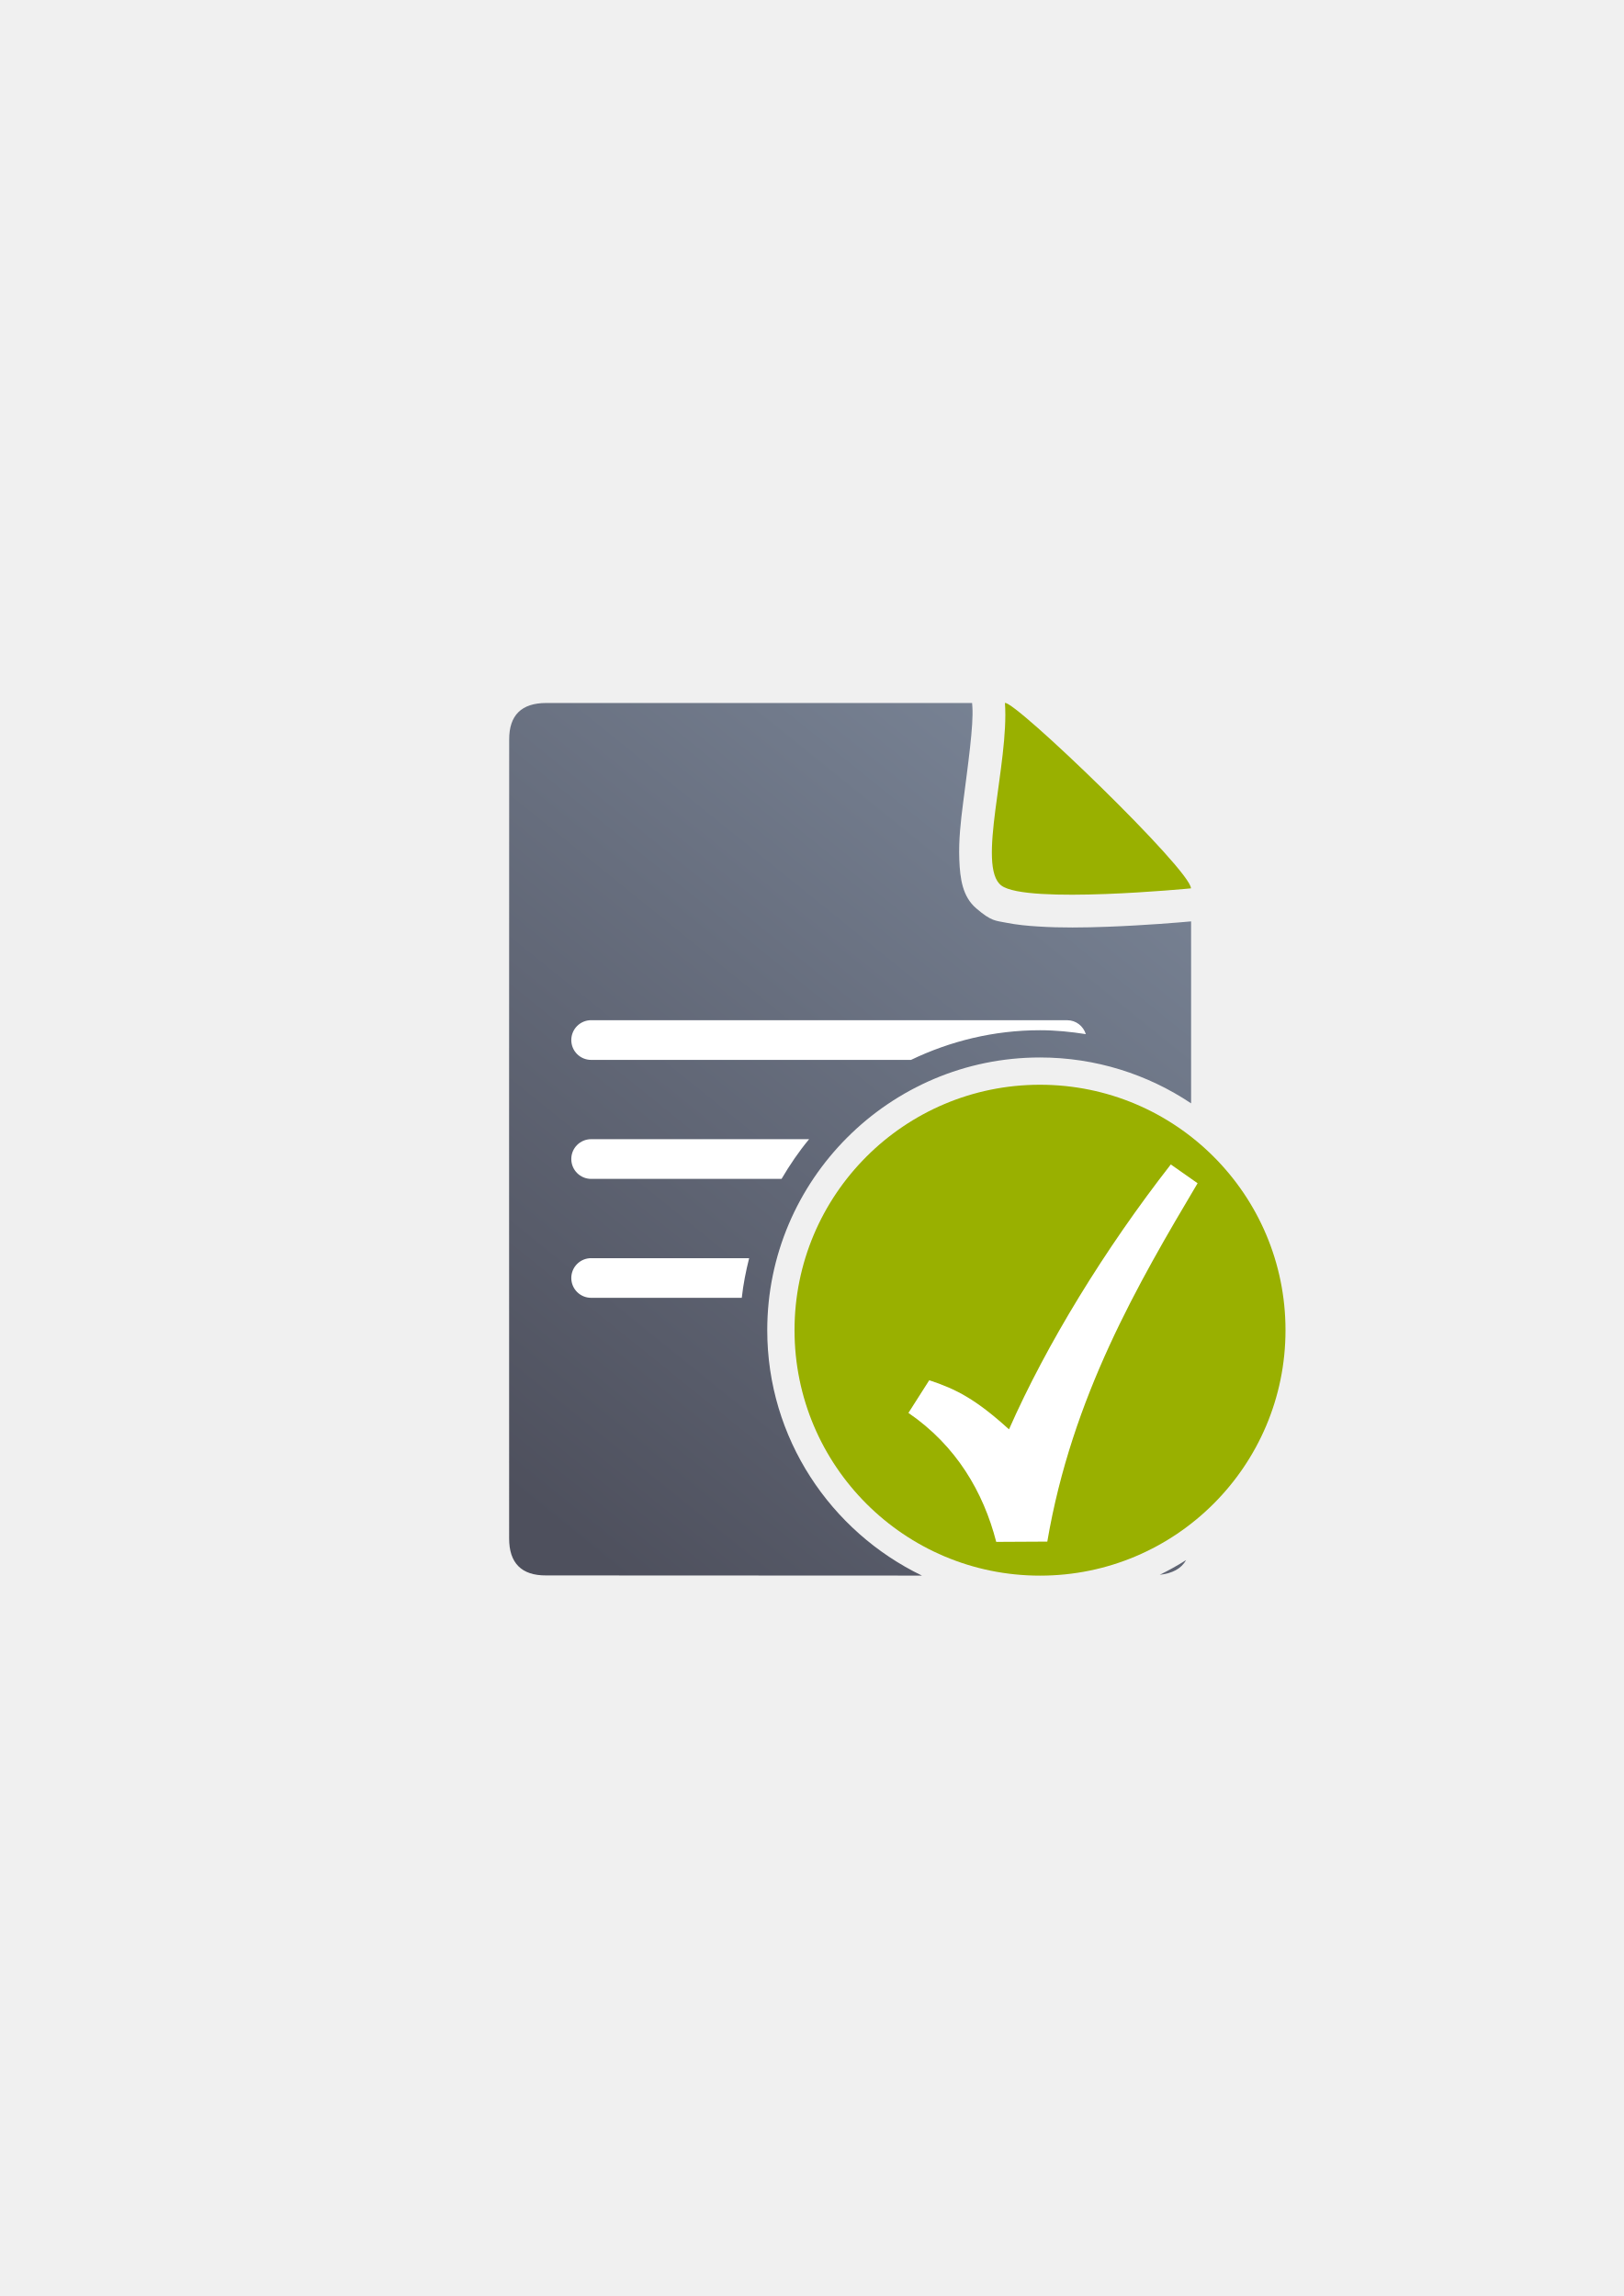
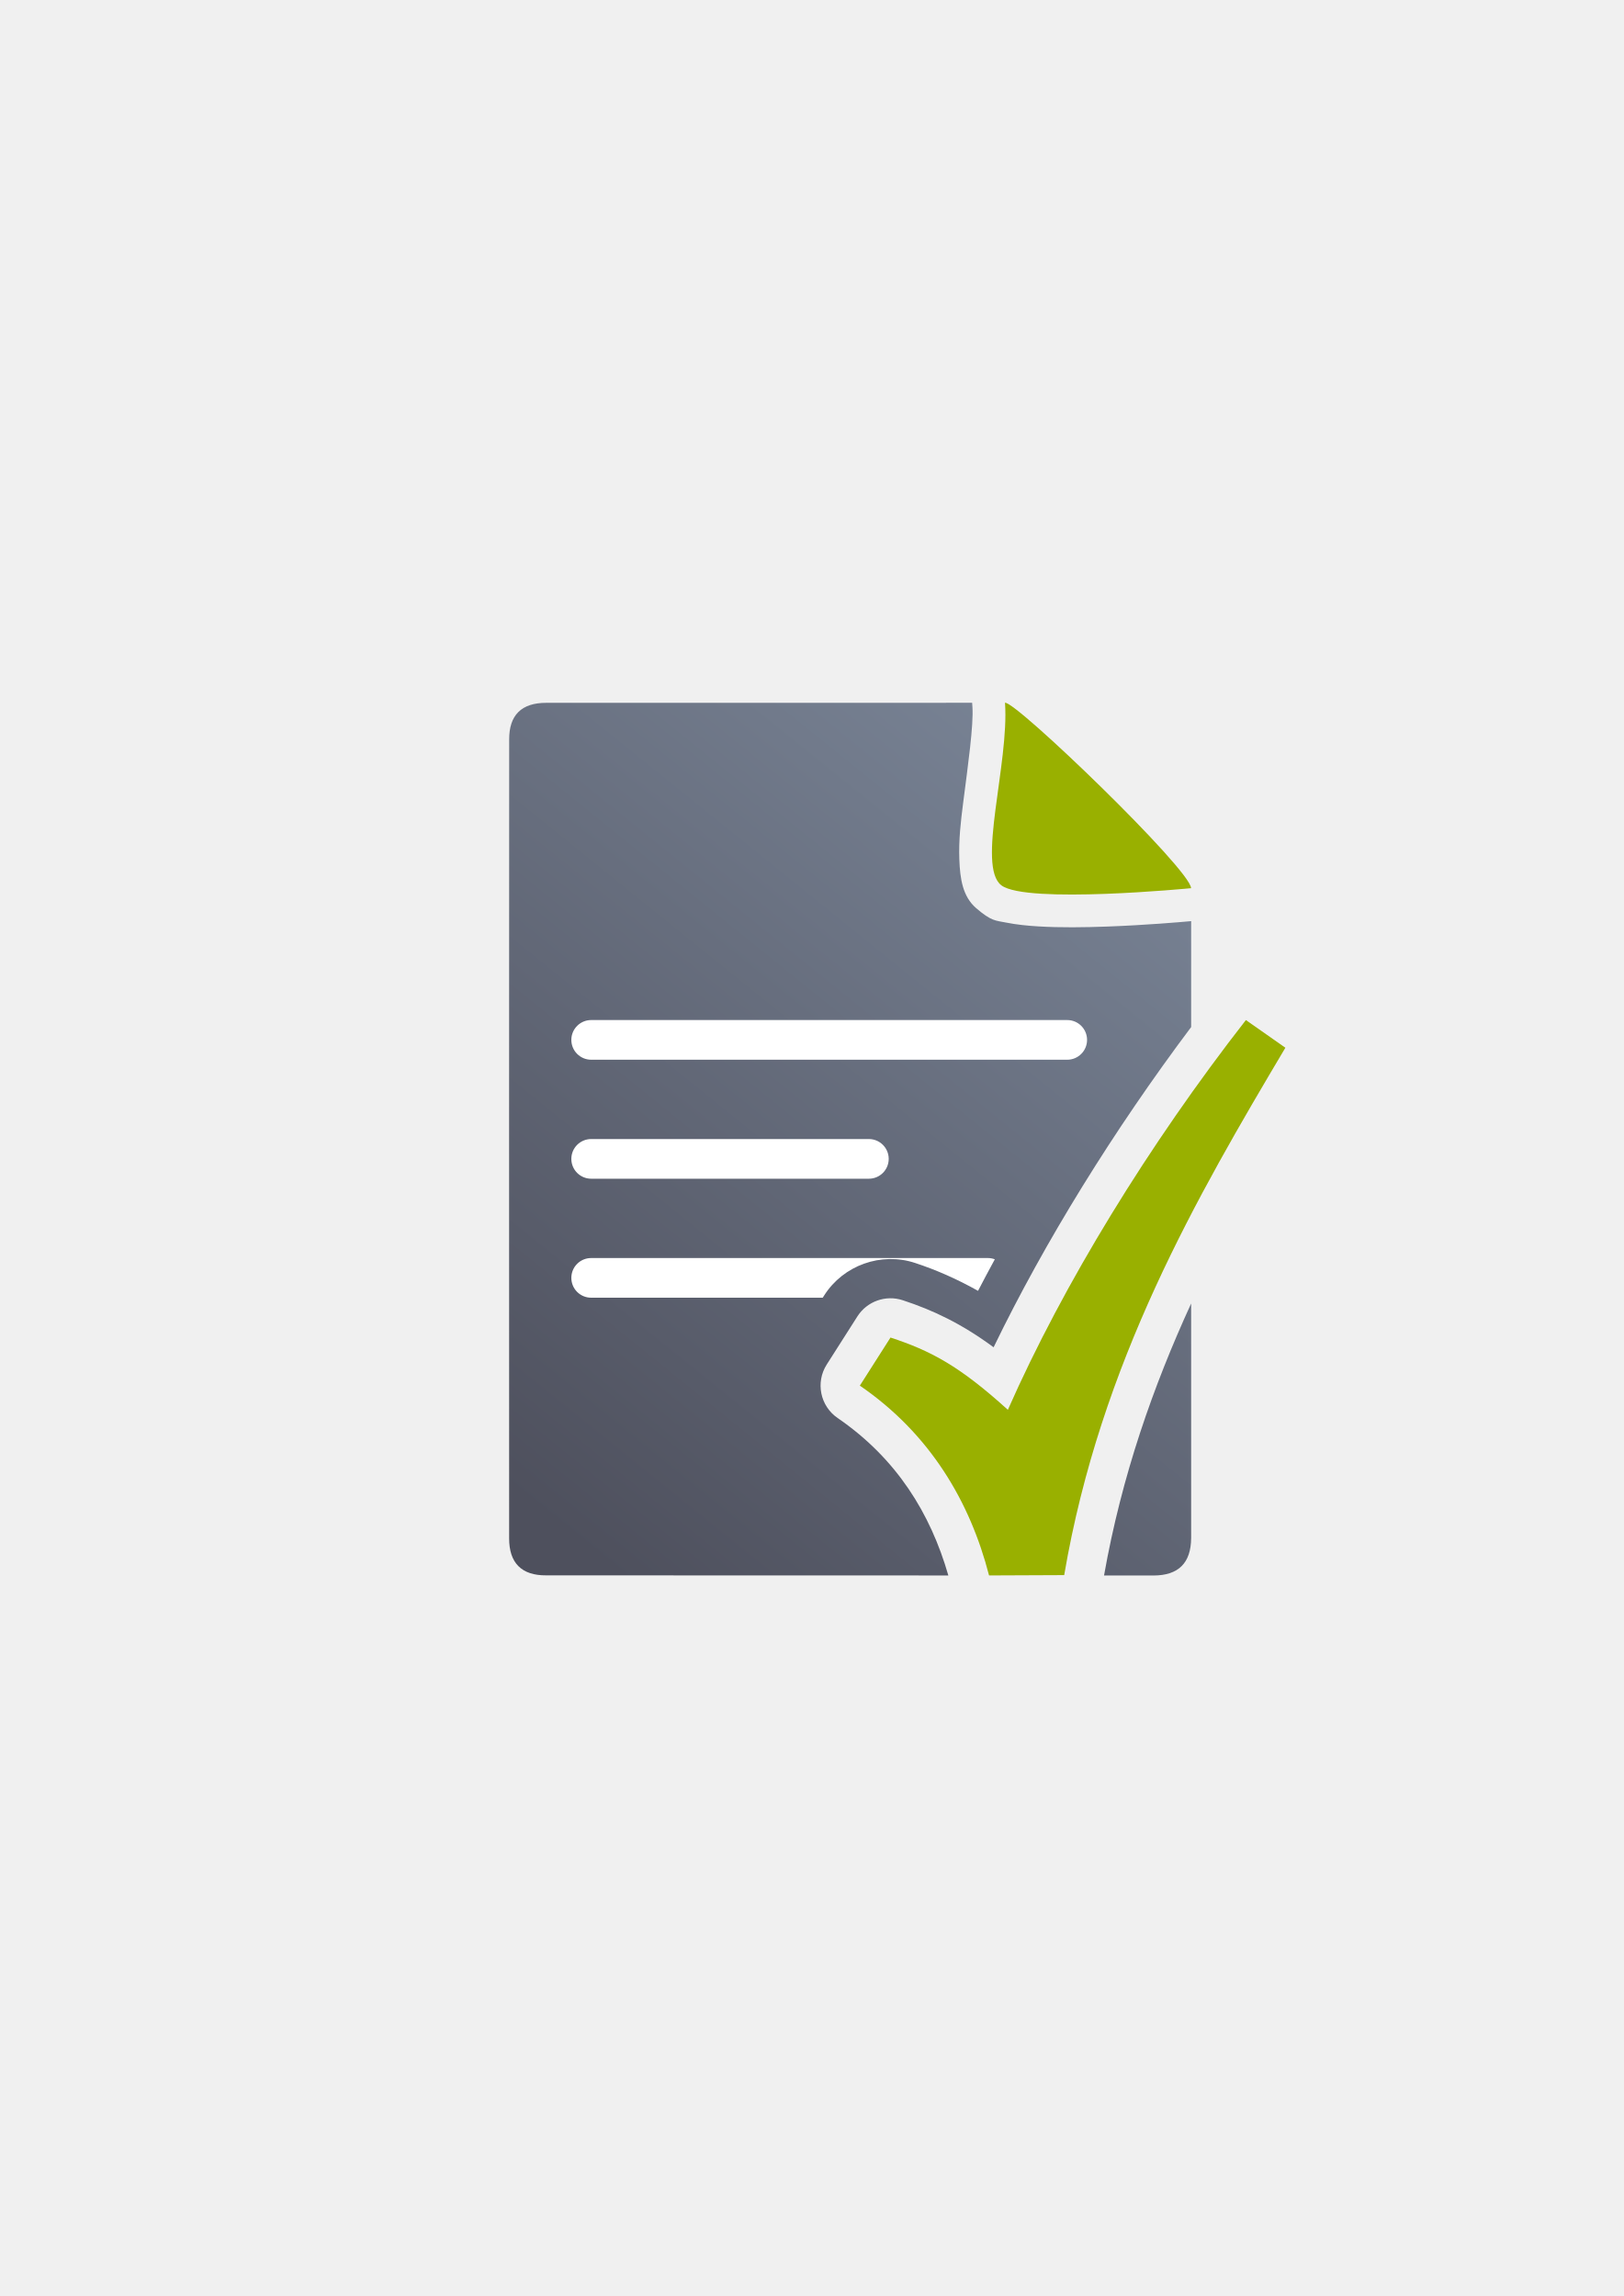
<svg xmlns="http://www.w3.org/2000/svg" xmlns:xlink="http://www.w3.org/1999/xlink" width="210mm" height="297mm" viewBox="0 0 744.094 1052.362" id="svg2" version="1.1">
  <defs id="defs4">
-     <linearGradient xlink:href="#linearGradient4321" id="linearGradient4201" x1="286.383" y1="672.921" x2="532.517" y2="367.749" gradientUnits="userSpaceOnUse" gradientTransform="matrix(0.09089915,0,0,0.09089915,360.3553,429.3299)" />
+     <linearGradient xlink:href="#linearGradient4321" id="linearGradient4201" x1="286.383" y1="672.921" x2="532.517" y2="367.749" gradientUnits="userSpaceOnUse" gradientTransform="matrix(1.136353,0,0,1.136353,-56.47603,-53.25264)" />
    <linearGradient id="linearGradient4321">
      <stop id="stop4323" offset="0" style="stop-color:#4e505d;stop-opacity:1;" />
      <stop id="stop4325" offset="1" style="stop-color:#7a8597;stop-opacity:1" />
    </linearGradient>
  </defs>
  <g id="layer1">
-     <g id="g4197" transform="matrix(12.5,0,0,12.5,-4560.893,-5419.837)">
-       <rect y="459.362" x="380" height="31.997" width="31.997" id="rect3336" style="fill:none;fill-rule:evenodd;stroke:none;stroke-width:1px;stroke-linecap:butt;stroke-linejoin:miter;stroke-opacity:1" />
-       <rect y="459.366" x="380.003" height="31.997" width="31.997" id="rect3336-0" style="fill:none;fill-rule:evenodd;stroke:none;stroke-width:1px;stroke-linecap:butt;stroke-linejoin:miter;stroke-opacity:1" />
-       <path id="path4244" d="m 384.9,459.364 c -0.911,0 -1.365,0.448 -1.361,1.346 -0.004,7.465 -0.004,20.192 -0.002,29.283 -0.002,0.907 0.454,1.368 1.357,1.361 l 13.777,0.006 C 395.323,489.742 393,486.322 393,482.362 c 0,-5.511 4.489,-10 10,-10 2.047,0 3.952,0.621 5.539,1.682 l 0,-6.672 c -0.415,0.038 -1.664,0.145 -3.062,0.197 -0.849,0.032 -1.734,0.044 -2.543,-0.01 -0.404,-0.024 -0.786,-0.061 -1.178,-0.139 -0.392,-0.078 -0.538,-0.047 -1.098,-0.529 -0.496,-0.427 -0.59,-1.073 -0.617,-1.785 -0.027,-0.713 0.051,-1.387 0.139,-2.076 0.176,-1.379 0.388,-2.853 0.34,-3.527 l -0.01,-0.139 -15.609,0 z m 18.461,4.072 c -0.004,0.032 -0.01,0.071 -0.014,0.102 -0.039,0.306 -0.069,0.591 -0.088,0.834 0.317,0.017 0.688,0.021 1.086,0.018 -0.164,-0.164 -0.32,-0.323 -0.486,-0.486 -0.179,-0.176 -0.32,-0.295 -0.498,-0.467 z m -0.125,1.521 c 0.005,0.138 0.049,0.116 0,0 z M 403,474.362 c -4.43,0 -8,3.57 -8,8 0,4.43 3.57,8 8,8 2.154,0 4.101,-0.85 5.537,-2.227 l 0.002,-11.549 c -1.436,-1.377 -3.384,-2.225 -5.539,-2.225 z m 5.357,16.428 c -0.311,0.198 -0.634,0.377 -0.967,0.541 0.454,-0.051 0.787,-0.219 0.967,-0.541 z" style="fill:url(#linearGradient4201);fill-opacity:1;fill-rule:evenodd;stroke:none;stroke-width:1px;stroke-linecap:butt;stroke-linejoin:miter;stroke-opacity:1" />
-       <path style="fill:#99b000;fill-opacity:1;fill-rule:evenodd;stroke:none;stroke-width:1px;stroke-linecap:butt;stroke-linejoin:miter;stroke-opacity:1" d="m 401.714,459.363 c 0.364,-0.095 6.82,6.129 6.82,6.798 0,0 -6.035,0.588 -6.952,-0.104 -0.917,-0.692 0.29,-4.469 0.132,-6.694 z" id="path4288" />
-       <path id="rect4232" d="m 386.545,470.995 c -0.403,0 -0.729,0.326 -0.729,0.729 0,0.403 0.326,0.727 0.729,0.727 l 11.725,0 c 1.436,-0.69 3.037,-1.088 4.73,-1.088 0.572,0 1.13,0.057 1.68,0.143 -0.093,-0.294 -0.358,-0.51 -0.684,-0.51 l -17.451,0 z m 0,4.363 c -0.403,0 -0.729,0.324 -0.729,0.727 0,0.403 0.326,0.729 0.729,0.729 l 6.979,0 c 0.301,-0.511 0.633,-1.001 1.01,-1.455 l -7.988,0 z m 0,4.363 c -0.403,0 -0.729,0.324 -0.729,0.727 0,0.403 0.326,0.727 0.729,0.727 l 5.521,0 c 0.054,-0.496 0.151,-0.979 0.27,-1.453 l -5.791,0 z m 9.967,0 c -0.186,0.461 -0.321,0.948 -0.406,1.453 l 4.98,0 c 0.403,0 0.729,-0.324 0.729,-0.727 0,-0.403 -0.326,-0.727 -0.729,-0.727 l -4.574,0 z" style="color:#000000;clip-rule:nonzero;display:inline;overflow:visible;visibility:visible;opacity:1;isolation:auto;mix-blend-mode:normal;color-interpolation:sRGB;color-interpolation-filters:linearRGB;solid-color:#000000;solid-opacity:1;fill:#ffffff;fill-opacity:1;fill-rule:evenodd;stroke:none;stroke-width:50;stroke-linecap:butt;stroke-linejoin:miter;stroke-miterlimit:4;stroke-dasharray:none;stroke-dashoffset:0;stroke-opacity:1;color-rendering:auto;image-rendering:auto;shape-rendering:auto;text-rendering:auto;enable-background:accumulate" />
-       <circle r="9" cy="482.362" cx="403" id="path4259" style="color:#000000;clip-rule:nonzero;display:inline;overflow:visible;visibility:visible;opacity:1;isolation:auto;mix-blend-mode:normal;color-interpolation:sRGB;color-interpolation-filters:linearRGB;solid-color:#000000;solid-opacity:1;fill:#99b000;fill-opacity:1;fill-rule:nonzero;stroke:none;stroke-width:2;stroke-linecap:butt;stroke-linejoin:round;stroke-miterlimit:4;stroke-dasharray:none;stroke-dashoffset:0;stroke-opacity:1;color-rendering:auto;image-rendering:auto;shape-rendering:auto;text-rendering:auto;enable-background:accumulate" />
-       <path id="path4187" d="m 407.793,476.287 c -2.419,3.103 -4.55,6.582 -5.93,9.711 -1.219,-1.106 -1.935,-1.475 -2.924,-1.801 l -0.763,1.198 c 1.756,1.204 2.747,2.901 3.219,4.729 0.624,0 1.248,-0.01 1.872,-0.01 0.905,-5.308 3.321,-9.452 5.51,-13.14 l -0.983,-0.69 z" style="color:#252525;font-style:normal;font-variant:normal;font-weight:normal;font-stretch:normal;font-size:medium;line-height:normal;font-family:sans-serif;text-indent:0;text-align:start;text-decoration:none;text-decoration-line:none;text-decoration-style:solid;text-decoration-color:#252525;letter-spacing:normal;word-spacing:normal;text-transform:none;direction:ltr;block-progression:tb;writing-mode:lr-tb;baseline-shift:baseline;text-anchor:start;white-space:normal;clip-rule:nonzero;display:inline;overflow:visible;visibility:visible;opacity:1;isolation:auto;mix-blend-mode:normal;color-interpolation:sRGB;color-interpolation-filters:linearRGB;solid-color:#252525;solid-opacity:1;fill:#ffffff;fill-opacity:1;fill-rule:evenodd;stroke:none;stroke-width:22;stroke-linecap:butt;stroke-linejoin:miter;stroke-miterlimit:4;stroke-dasharray:none;stroke-dashoffset:0;stroke-opacity:1;color-rendering:auto;image-rendering:auto;shape-rendering:auto;text-rendering:auto;enable-background:accumulate" />
+     <g transform="translate(-8.6827312e-6,-0.0864184)" id="g4214">
+       <rect y="322.184" x="189.107" height="400" width="400" id="rect3336-5" style="fill:none;fill-rule:evenodd;stroke:none;stroke-width:1px;stroke-linecap:butt;stroke-linejoin:miter;stroke-opacity:1" />
+       <rect y="322.236" x="189.147" height="400" width="400" id="rect3336-0" style="fill:none;fill-rule:evenodd;stroke:none;stroke-width:1px;stroke-linecap:butt;stroke-linejoin:miter;stroke-opacity:1" />
+       <path id="path4244" d="m 445.502,322.207 -195.137,0.019 c -11.389,-0.019 -17.071,5.611 -17.023,16.832 -0.048,93.324 -0.048,252.412 -0.018,366.068 -0.03,11.342 5.686,17.096 16.979,17.02 l 184.293,0.047 c -8.191,-28.489 -23.738,-53.648 -50.732,-72.164 a 18.002,18.002 0 0 1 -5,-24.516 l 14.043,-22.041 a 18.002,18.002 0 0 1 20.811,-7.426 c 14.036,4.621 26.843,10.682 41.619,21.559 23.439,-48.391 55.006,-99.412 90.533,-146.775 l 0,-48.545 c -5.194,0.476 -20.791,1.825 -38.27,2.477 -10.612,0.396 -21.675,0.545 -31.783,-0.068 -5.054,-0.307 -9.844,-0.775 -14.74,-1.746 -4.896,-0.971 -6.72,-0.578 -13.721,-6.607 -6.198,-5.338 -7.388,-13.42 -7.723,-22.328 -0.335,-8.908 0.65,-17.333 1.752,-25.951 2.203,-17.237 4.841,-35.661 4.242,-44.086 l -0.125,-1.768 z m 35.656,50.906 c -0.052,0.395 -0.128,0.897 -0.178,1.287 -0.488,3.82 -0.854,7.378 -1.092,10.41 3.969,0.212 8.596,0.276 13.566,0.238 -2.047,-2.045 -3.983,-4.043 -6.064,-6.084 -2.24,-2.197 -4.003,-3.707 -6.232,-5.852 z m -1.559,19.027 c 0.069,1.72 0.611,1.454 0,0 z m 28.023,203.244 c -11.071,19.828 -21.017,39.409 -29.279,58.148 a 18.002,18.002 0 0 1 -28.564,6.068 c -6.818,-6.186 -12.207,-10.506 -17.193,-14.174 15.749,17.556 26.931,37.666 34.055,58.697 2.047,-0.009 4.095,-0.016 6.143,-0.025 8.001,-39.562 20.413,-75.441 34.84,-108.715 z m 38.244,2.148 c -17.368,37.871 -31.817,78.892 -39.92,124.678 l 22.738,0.006 c 11.423,-0.065 17.107,-5.748 17.182,-17.207 l 0,-107.477 z" style="fill:url(#linearGradient4201);fill-opacity:1;fill-rule:evenodd;stroke:none;stroke-width:1px;stroke-linecap:butt;stroke-linejoin:miter;stroke-opacity:1" />
+       <path style="fill:#99b000;fill-opacity:1;fill-rule:evenodd;stroke:none;stroke-width:1px;stroke-linecap:butt;stroke-linejoin:miter;stroke-opacity:1" d="m 460.564,322.204 c 4.546,-1.185 85.258,76.625 85.258,84.98 0,0 -75.442,7.353 -86.905,-1.299 -11.463,-8.651 3.622,-55.867 1.647,-83.682 z" id="path4288" />
+       <rect ry="9.09" y="467.624" x="261.827" height="18.18" width="236.34" id="rect4232" style="color:#000000;clip-rule:nonzero;display:inline;overflow:visible;visibility:visible;opacity:1;isolation:auto;mix-blend-mode:normal;color-interpolation:sRGB;color-interpolation-filters:linearRGB;solid-color:#000000;solid-opacity:1;fill:#ffffff;fill-opacity:1;fill-rule:evenodd;stroke:none;stroke-width:50;stroke-linecap:butt;stroke-linejoin:miter;stroke-miterlimit:4;stroke-dasharray:none;stroke-dashoffset:0;stroke-opacity:1;color-rendering:auto;image-rendering:auto;shape-rendering:auto;text-rendering:auto;enable-background:accumulate" />
+       <rect ry="9.09" y="522.164" x="261.827" height="18.18" width="145.44" id="rect4234" style="color:#000000;clip-rule:nonzero;display:inline;overflow:visible;visibility:visible;opacity:1;isolation:auto;mix-blend-mode:normal;color-interpolation:sRGB;color-interpolation-filters:linearRGB;solid-color:#000000;solid-opacity:1;fill:#ffffff;fill-opacity:1;fill-rule:evenodd;stroke:none;stroke-width:50;stroke-linecap:butt;stroke-linejoin:miter;stroke-miterlimit:4;stroke-dasharray:none;stroke-dashoffset:0;stroke-opacity:1;color-rendering:auto;image-rendering:auto;shape-rendering:auto;text-rendering:auto;enable-background:accumulate" />
+       <path id="rect4236" d="m 270.918,576.703 c -5.036,0 -9.09,4.054 -9.09,9.09 0,5.036 4.054,9.09 9.09,9.09 l 106.119,0 0.689,-1.082 c 8.797,-13.807 26.069,-19.97 41.619,-14.852 9.618,3.167 19.139,7.331 28.863,12.789 2.487,-4.806 5.063,-9.628 7.686,-14.457 -0.99,-0.368 -2.057,-0.578 -3.178,-0.578 l -181.799,0 z" style="color:#000000;clip-rule:nonzero;display:inline;overflow:visible;visibility:visible;opacity:1;isolation:auto;mix-blend-mode:normal;color-interpolation:sRGB;color-interpolation-filters:linearRGB;solid-color:#000000;solid-opacity:1;fill:#ffffff;fill-opacity:1;fill-rule:evenodd;stroke:none;stroke-width:50;stroke-linecap:butt;stroke-linejoin:miter;stroke-miterlimit:4;stroke-dasharray:none;stroke-dashoffset:0;stroke-opacity:1;color-rendering:auto;image-rendering:auto;shape-rendering:auto;text-rendering:auto;enable-background:accumulate" />
+       <rect y="322.27" x="189.145" height="400" width="400" id="rect3336" style="fill:none;fill-rule:evenodd;stroke:none;stroke-width:1px;stroke-linecap:butt;stroke-linejoin:miter;stroke-opacity:1" />
+       <path id="path4187" d="m 570.956,467.624 c -44.501,57.089 -83.698,121.076 -109.082,178.647 -22.422,-20.342 -35.589,-27.135 -53.786,-33.127 l -14.043,22.042 c 32.3,22.155 50.538,53.365 59.21,86.998 11.478,-0.049 22.956,-0.099 34.435,-0.149 16.64,-97.646 61.089,-173.884 101.356,-241.724 L 570.955,467.624 Z" style="color:#252525;font-style:normal;font-variant:normal;font-weight:normal;font-stretch:normal;font-size:medium;line-height:normal;font-family:sans-serif;text-indent:0;text-align:start;text-decoration:none;text-decoration-line:none;text-decoration-style:solid;text-decoration-color:#252525;letter-spacing:normal;word-spacing:normal;text-transform:none;direction:ltr;block-progression:tb;writing-mode:lr-tb;baseline-shift:baseline;text-anchor:start;white-space:normal;clip-rule:nonzero;display:inline;overflow:visible;visibility:visible;opacity:1;isolation:auto;mix-blend-mode:normal;color-interpolation:sRGB;color-interpolation-filters:linearRGB;solid-color:#252525;solid-opacity:1;fill:#99b000;fill-opacity:1;fill-rule:evenodd;stroke:none;stroke-width:22;stroke-linecap:butt;stroke-linejoin:miter;stroke-miterlimit:4;stroke-dasharray:none;stroke-dashoffset:0;stroke-opacity:1;color-rendering:auto;image-rendering:auto;shape-rendering:auto;text-rendering:auto;enable-background:accumulate" />
    </g>
  </g>
</svg>
